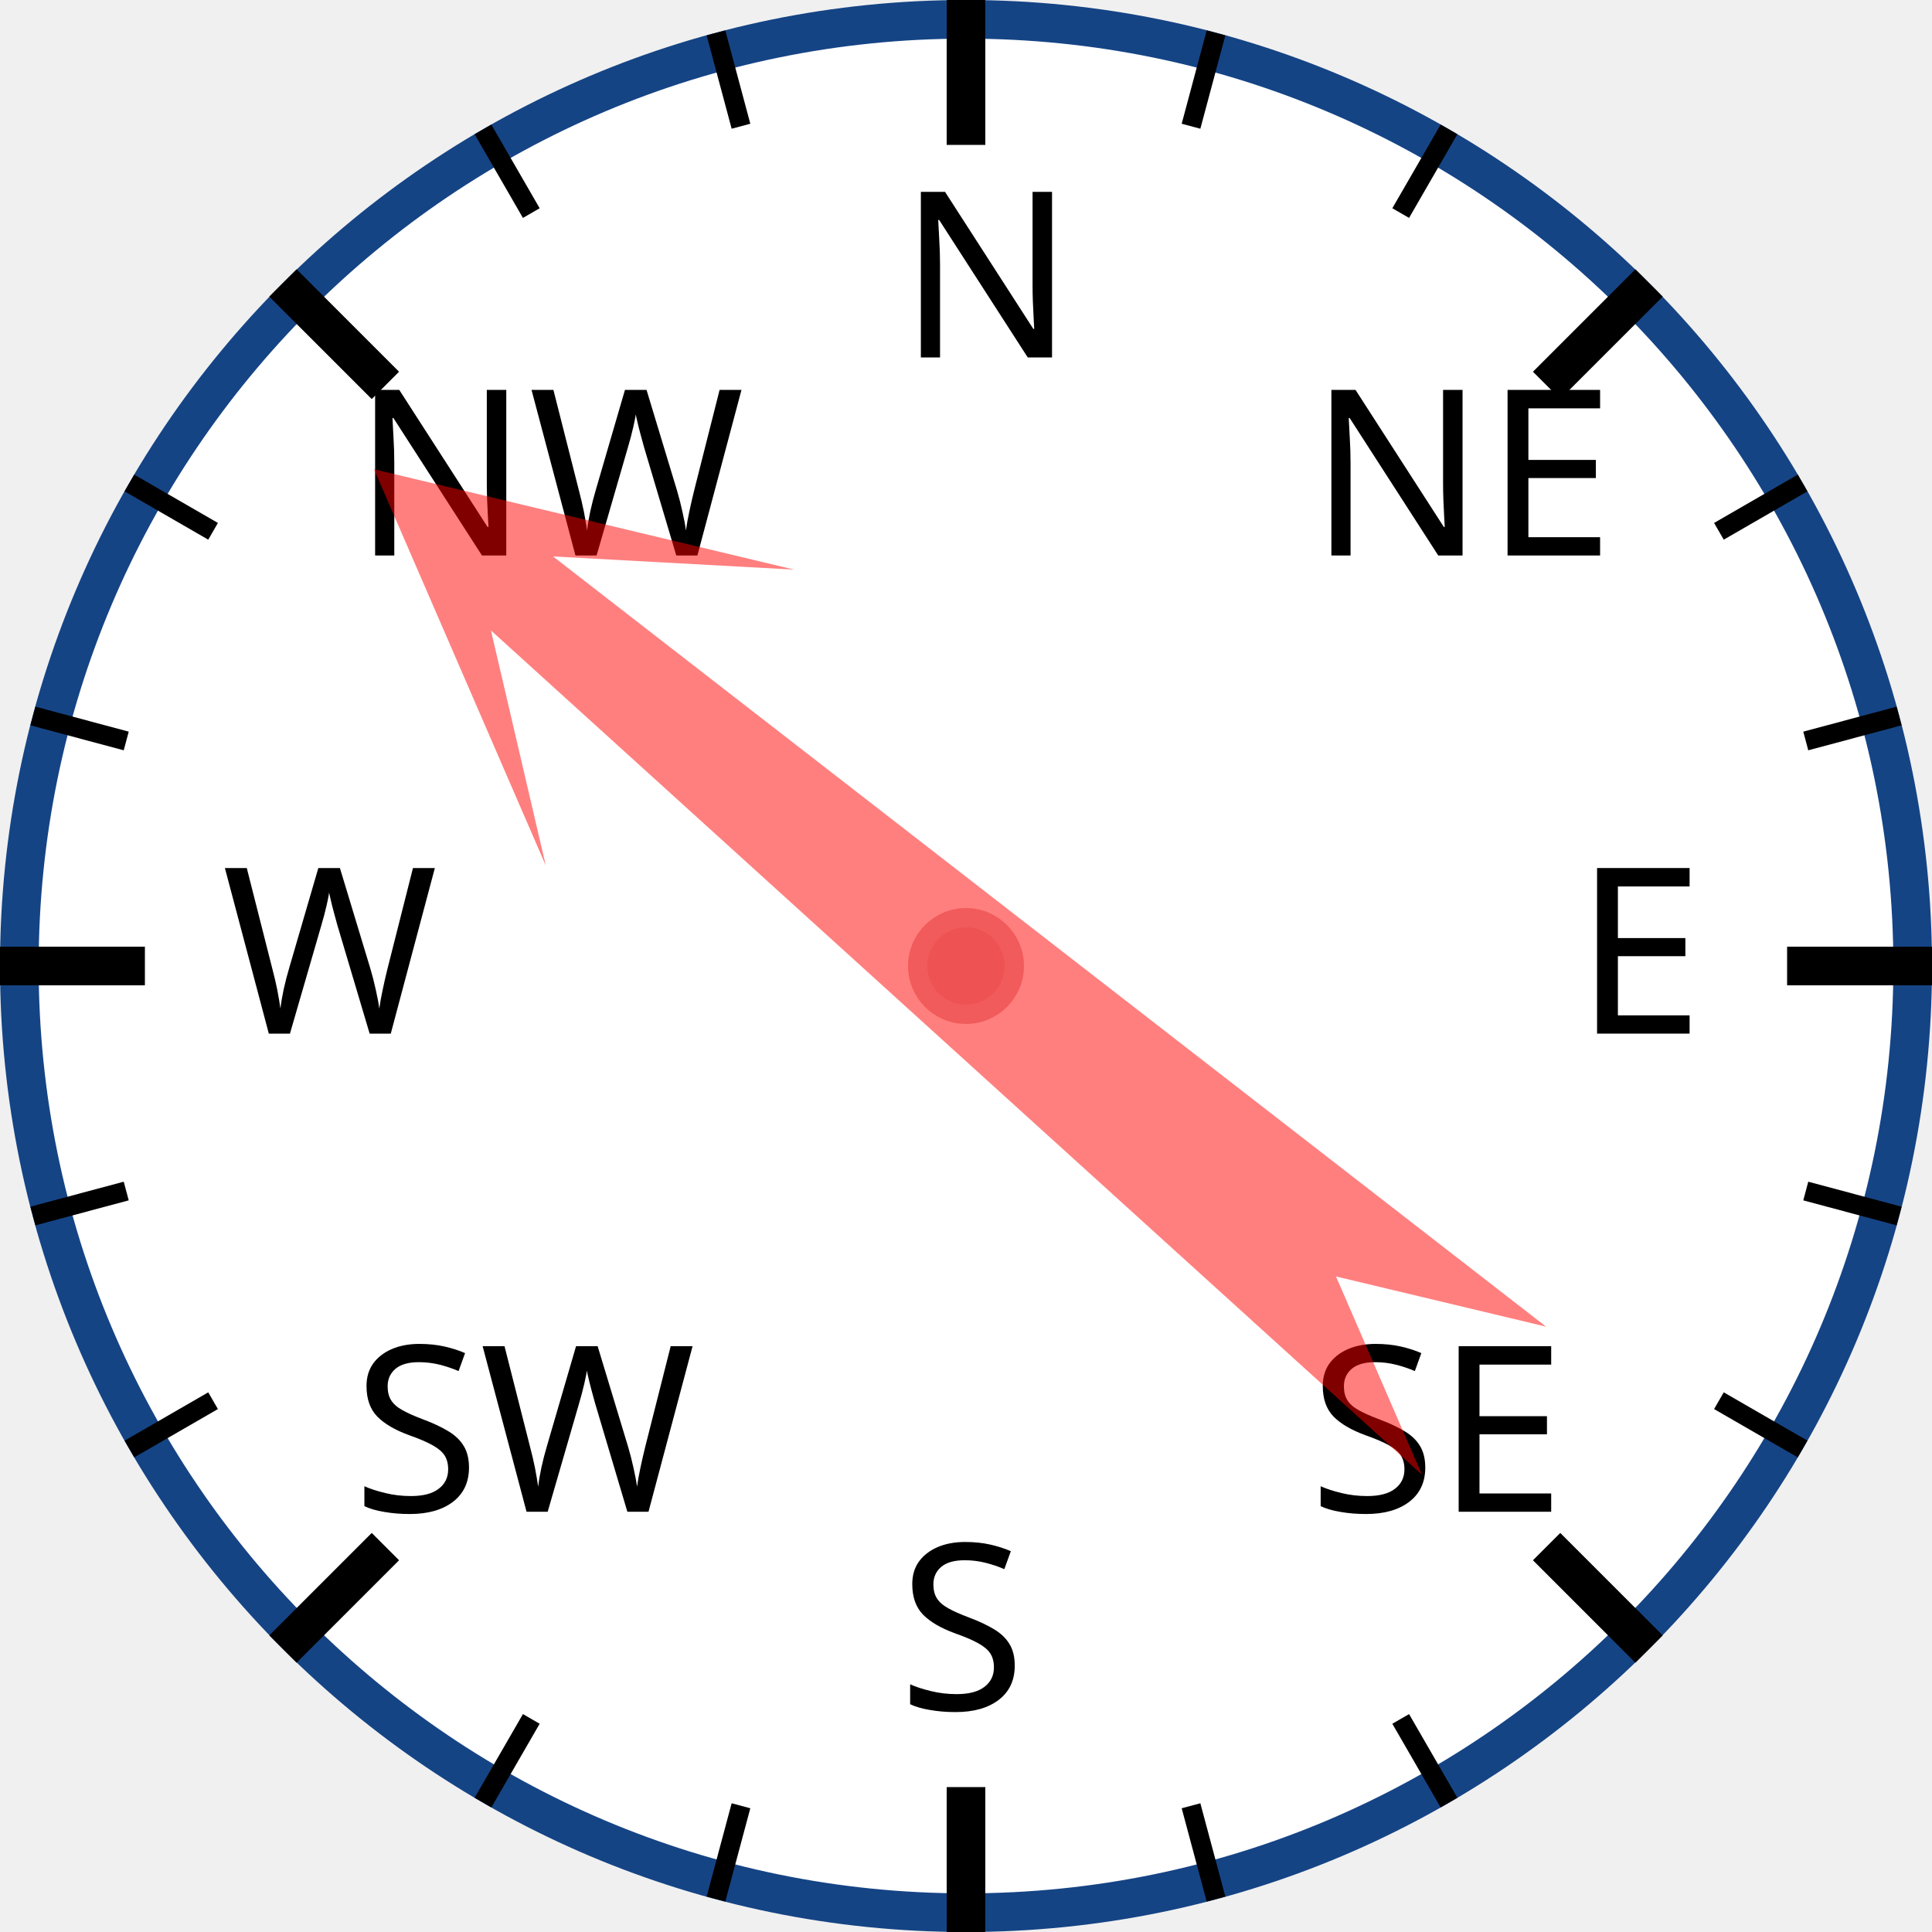
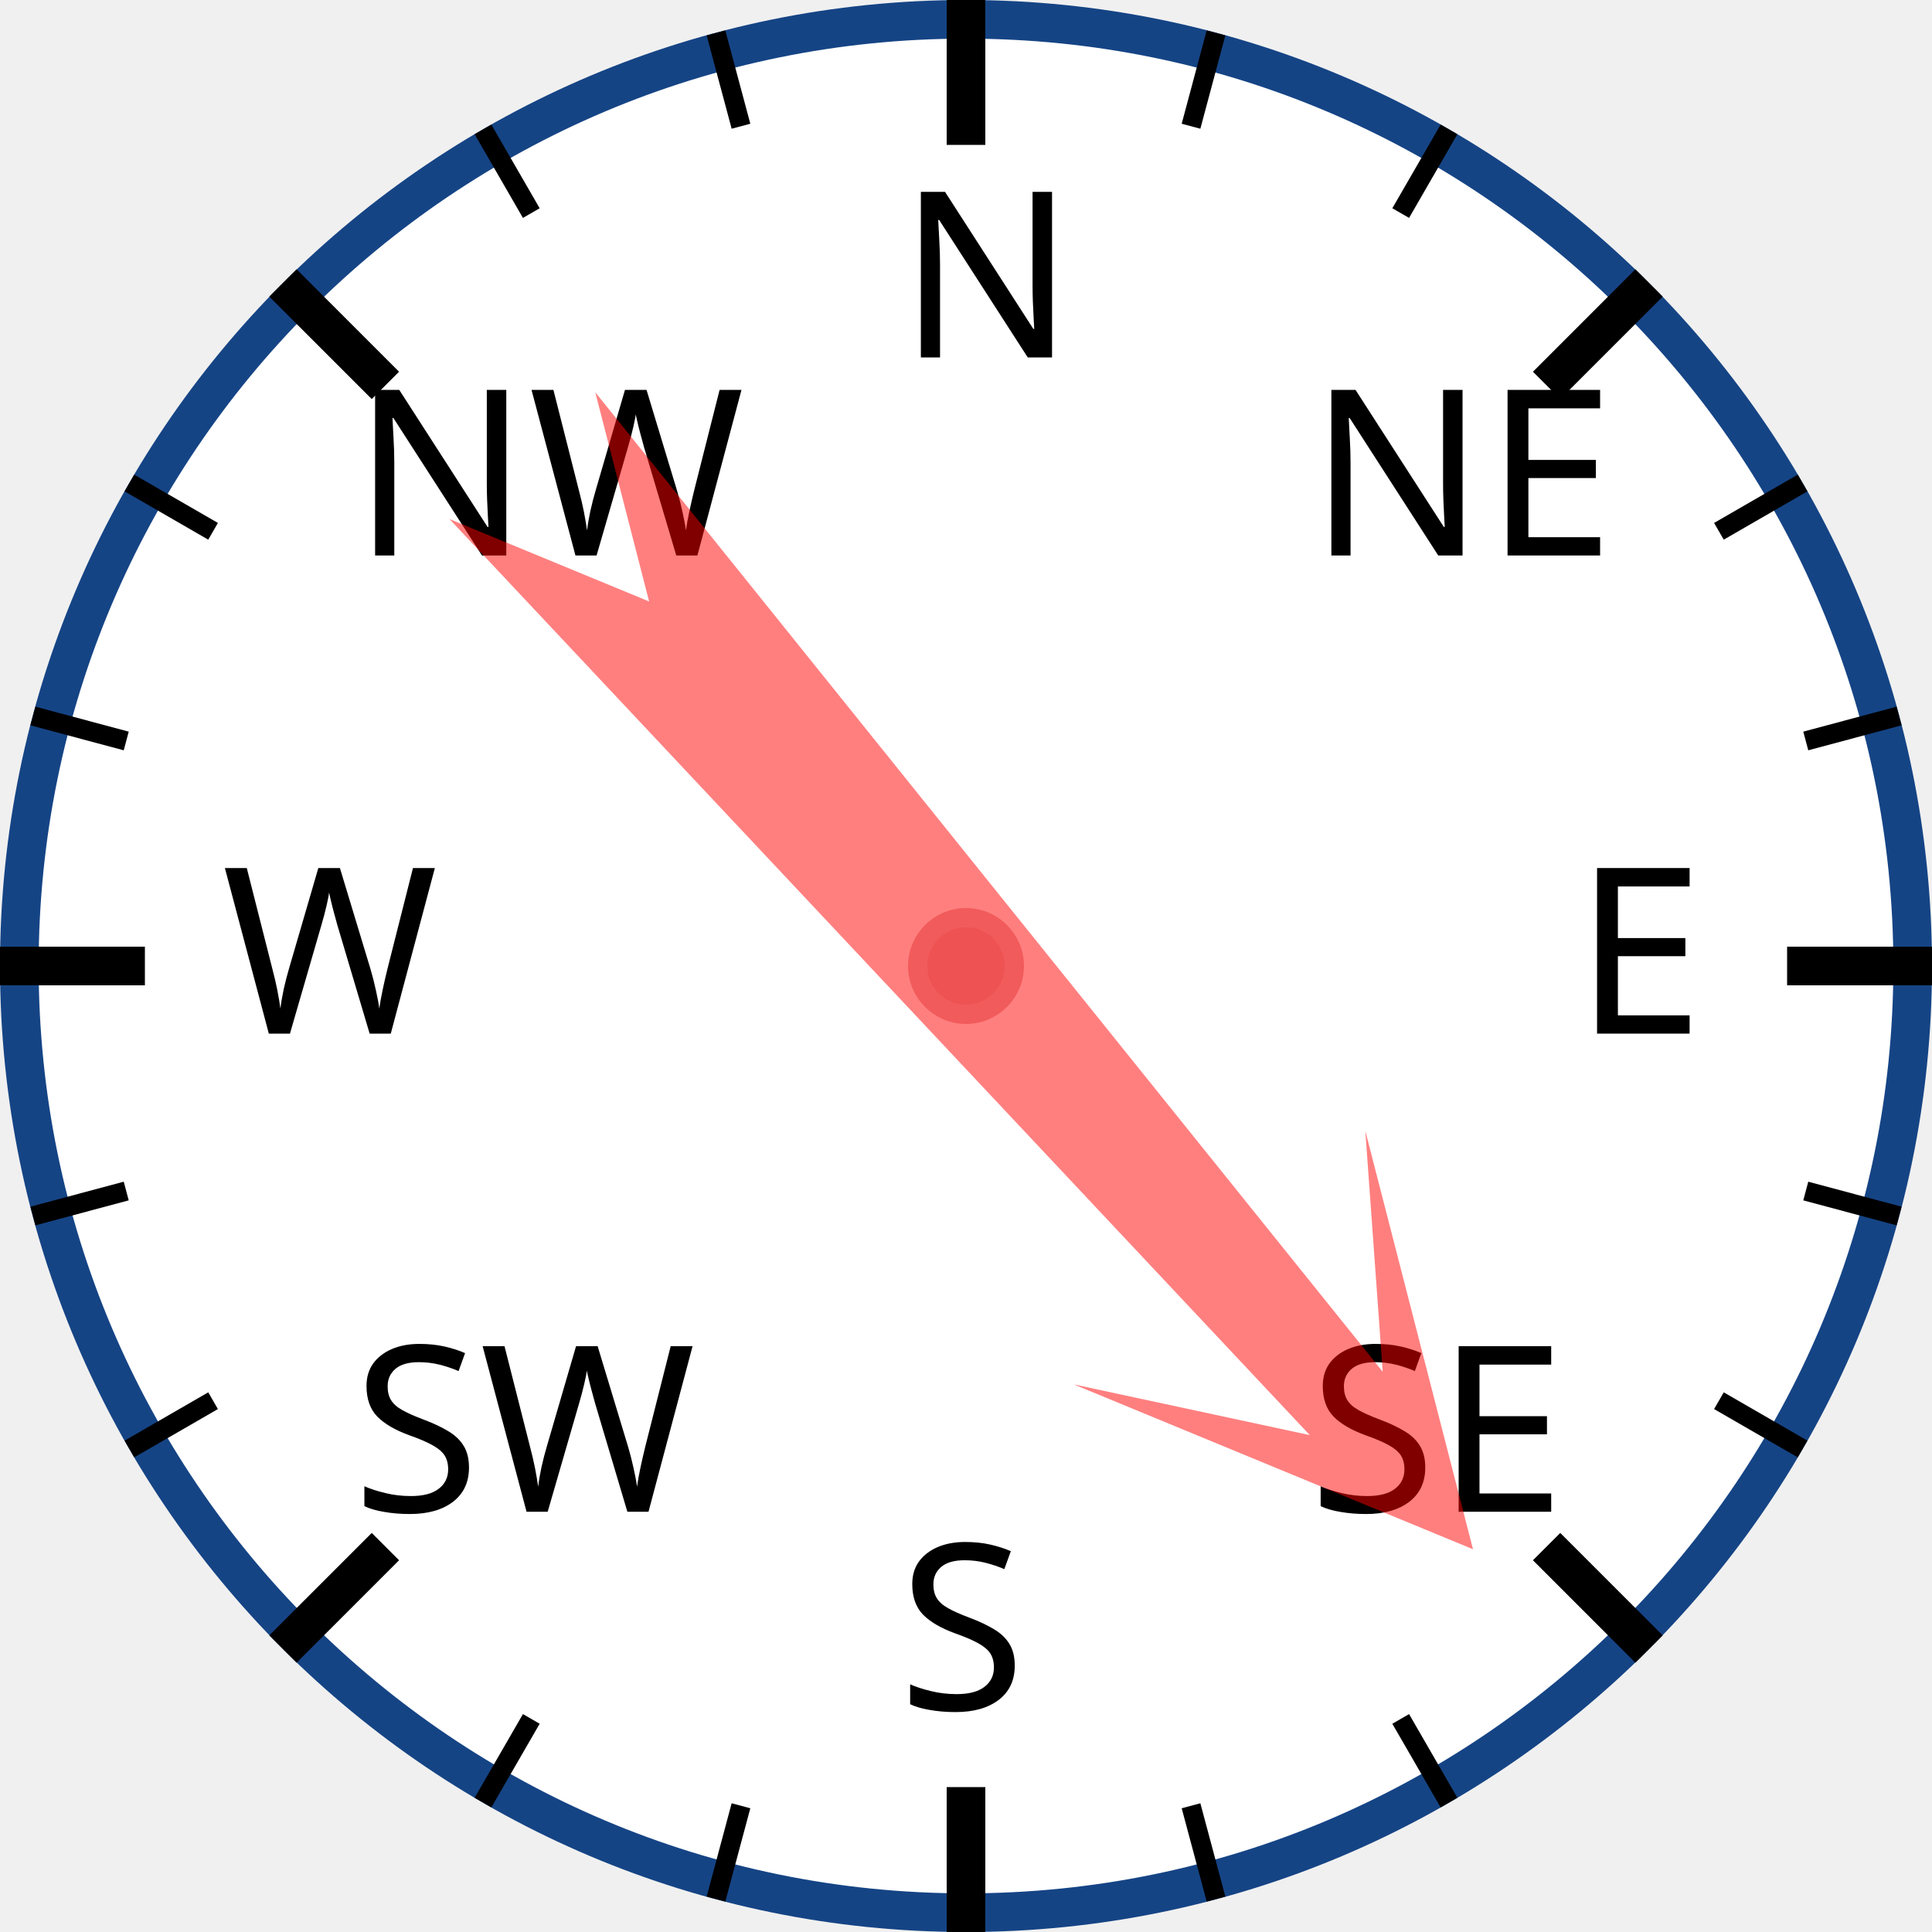
<svg xmlns="http://www.w3.org/2000/svg" width="120px" height="120px" viewBox="0 0 200 200">
  <circle cx="100" cy="100" r="98" style="fill: white; stroke: #154485; stroke-width: 4;" />
  <text x="93.0" y="37.0" style="font-family: sans-serif; font-size: 18pt;">N</text>
  <line x1="100.0" y1="0.0" x2="100.0" y2="15.0" style="stroke: black; stroke-width: 4;" />
  <line x1="74.118" y1="3.407" x2="76.706" y2="13.067" style="stroke: black; stroke-width: 2;" />
  <line x1="50" y1="13.397" x2="55" y2="22.058" style="stroke: black; stroke-width: 2;" />
  <text x="36.503" y="57.503" style="font-family: sans-serif; font-size: 18pt;">NW</text>
  <line x1="29.289" y1="29.289" x2="39.896" y2="39.896" style="stroke: black; stroke-width: 4;" />
  <line x1="13.397" y1="50" x2="22.058" y2="55" style="stroke: black; stroke-width: 2;" />
  <line x1="3.407" y1="74.118" x2="13.067" y2="76.706" style="stroke: black; stroke-width: 2;" />
  <text x="23.0" y="107.0" style="font-family: sans-serif; font-size: 18pt;">W</text>
  <line x1="0.0" y1="100.0" x2="15.0" y2="100.0" style="stroke: black; stroke-width: 4;" />
  <line x1="3.407" y1="125.882" x2="13.067" y2="123.294" style="stroke: black; stroke-width: 2;" />
  <line x1="13.397" y1="150" x2="22.058" y2="145" style="stroke: black; stroke-width: 2;" />
  <text x="36.503" y="156.497" style="font-family: sans-serif; font-size: 18pt;">SW</text>
  <line x1="29.289" y1="170.711" x2="39.896" y2="160.104" style="stroke: black; stroke-width: 4;" />
  <line x1="50" y1="186.603" x2="55" y2="177.942" style="stroke: black; stroke-width: 2;" />
  <line x1="74.118" y1="196.593" x2="76.706" y2="186.933" style="stroke: black; stroke-width: 2;" />
  <text x="93" y="177.0" style="font-family: sans-serif; font-size: 18pt;">S</text>
  <line x1="100" y1="200.0" x2="100" y2="185.0" style="stroke: black; stroke-width: 4;" />
  <line x1="125.882" y1="196.593" x2="123.294" y2="186.933" style="stroke: black; stroke-width: 2;" />
  <line x1="150.0" y1="186.603" x2="145.0" y2="177.942" style="stroke: black; stroke-width: 2;" />
  <text x="135.497" y="156.497" style="font-family: sans-serif; font-size: 18pt;">SE</text>
  <line x1="170.711" y1="170.711" x2="160.104" y2="160.104" style="stroke: black; stroke-width: 4;" />
  <line x1="186.603" y1="150" x2="177.942" y2="145" style="stroke: black; stroke-width: 2;" />
  <line x1="196.593" y1="125.882" x2="186.933" y2="123.294" style="stroke: black; stroke-width: 2;" />
  <text x="163.0" y="107" style="font-family: sans-serif; font-size: 18pt;">E</text>
  <line x1="200.0" y1="100" x2="185.0" y2="100" style="stroke: black; stroke-width: 4;" />
  <line x1="196.593" y1="74.118" x2="186.933" y2="76.706" style="stroke: black; stroke-width: 2;" />
  <line x1="186.603" y1="50" x2="177.942" y2="55" style="stroke: black; stroke-width: 2;" />
  <text x="135.497" y="57.503" style="font-family: sans-serif; font-size: 18pt;">NE</text>
  <line x1="170.711" y1="29.289" x2="160.104" y2="39.896" style="stroke: black; stroke-width: 4;" />
  <line x1="150" y1="13.397" x2="145" y2="22.058" style="stroke: black; stroke-width: 2;" />
  <line x1="125.882" y1="3.407" x2="123.294" y2="13.067" style="stroke: black; stroke-width: 2;" />
-   <polygon points="100 20 120 60 105 40 110 170 100 150 90 170 95 40 80 60" style="fill: red; fill-opacity: 0.5;" transform="rotate(310,100,100)" />
+   <polygon points="100 20 120 60 105 40 110 170 100 150 90 170 95 40 80 60" style="fill: red; fill-opacity: 0.5;" transform="rotate(139,100,100)" />
  <circle cx="100" cy="100" r="5" style="fill: #EE5252; stroke: #F25B5B; stroke-width: 2;" />
</svg>
